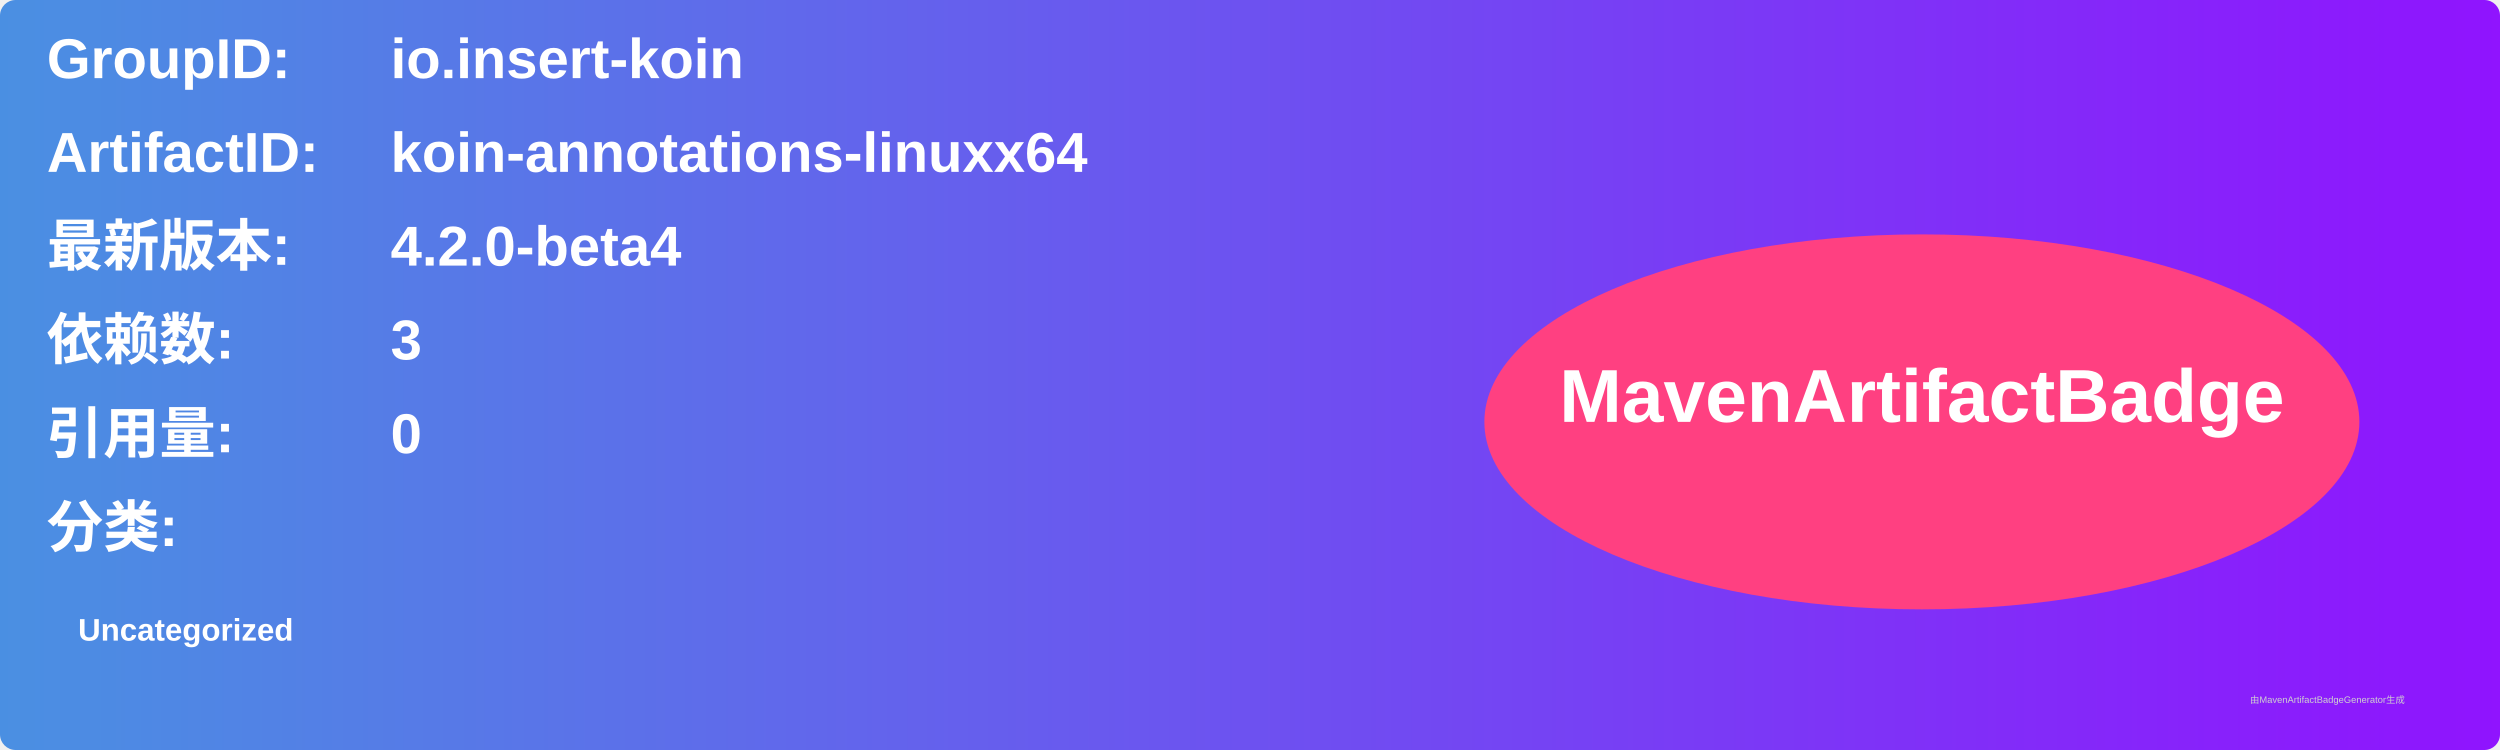
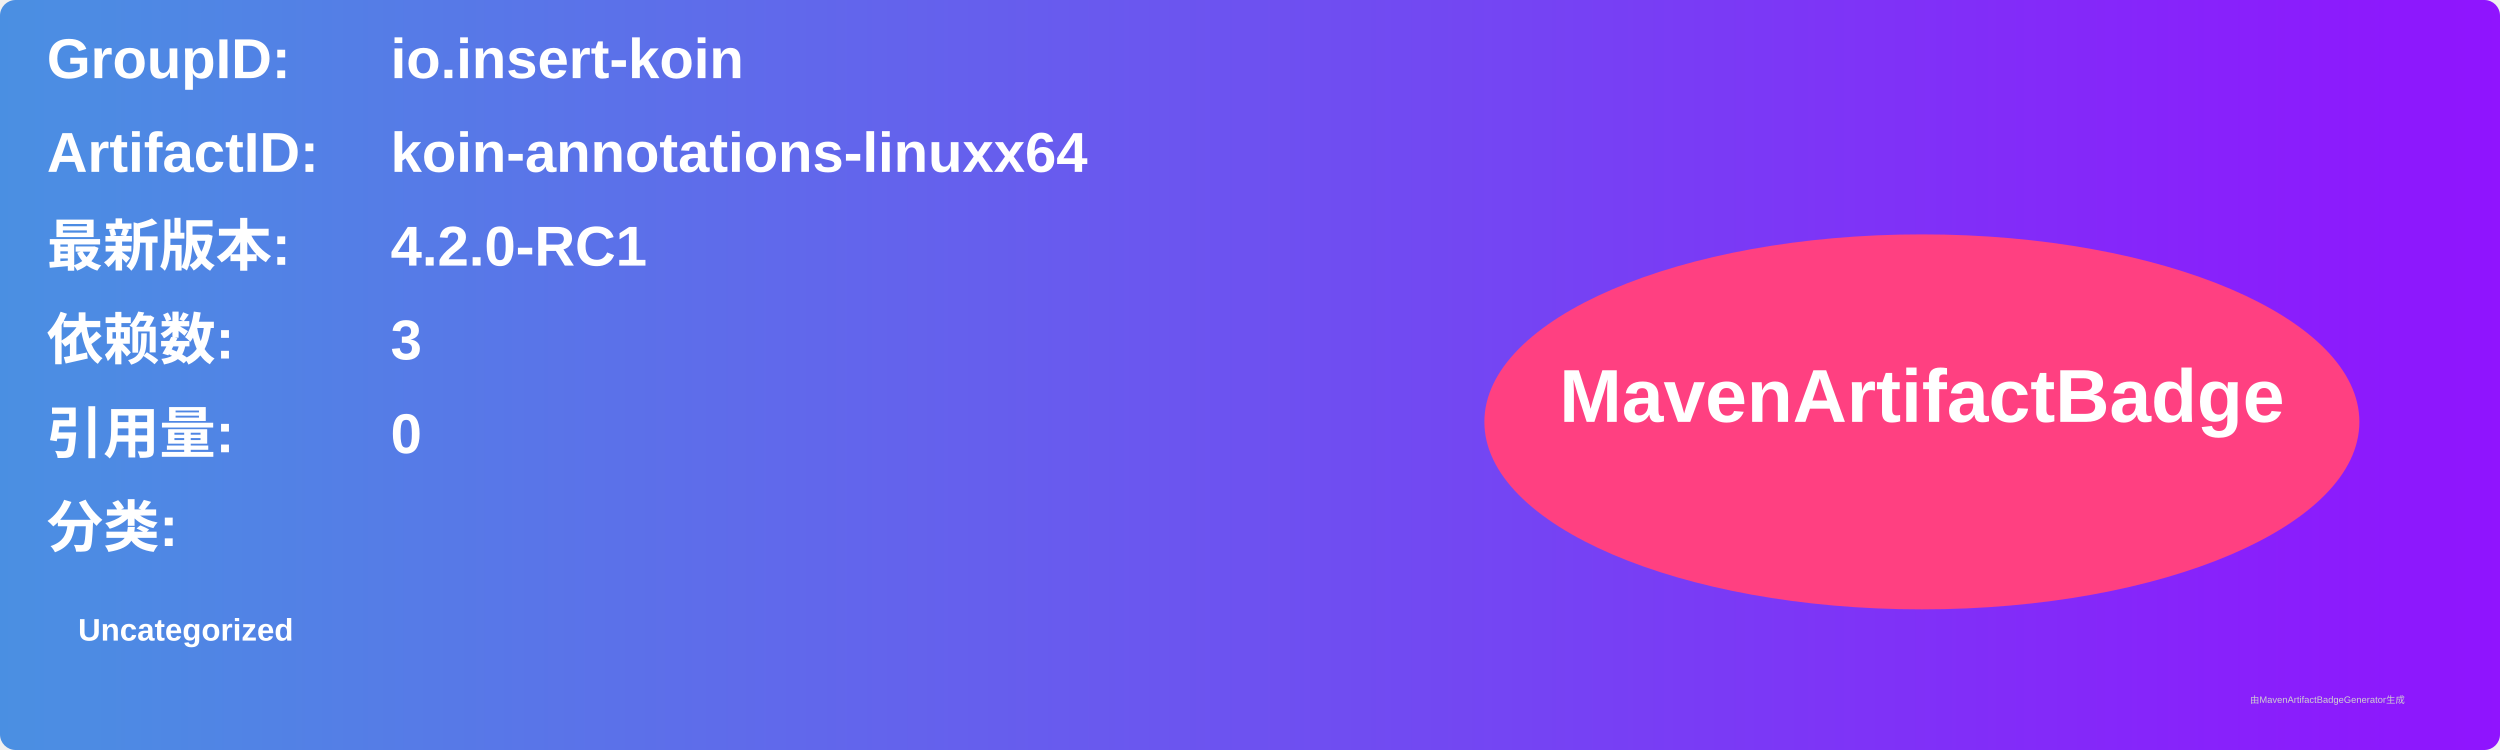
<svg xmlns="http://www.w3.org/2000/svg" width="800" height="240" viewBox="0 0 800 240">
  <linearGradient id="grad" x1="0%" y1="0%" x2="100%" y2="0%">
    <stop offset="0%" stop-color="#4a90e2" />
    <stop offset="100%" stop-color="#9013fe" />
  </linearGradient>
  <rect width="100%" height="100%" rx="5" ry="5" fill="url(#grad)" />
  <g transform="translate(15, 15)">
    <text x="0" y="10" font-family="Arial" font-size="18" fill="white" font-weight="bold" width="260">GroupID:</text>
    <text x="110" y="10" font-family="Arial" font-size="18" fill="white" font-weight="bold" width="460">io.insert-koin</text>
    <text x="0" y="40" font-family="Arial" font-size="18" fill="white" font-weight="bold" width="260">ArtifactID:</text>
    <text x="110" y="40" font-family="Arial" font-size="18" fill="white" font-weight="bold" width="460">koin-annotations-linuxx64</text>
    <text x="0" y="70" font-family="Arial" font-size="18" fill="white" font-weight="bold">最新版本:</text>
    <text x="110" y="70" font-family="Arial" font-size="18" fill="white" font-weight="bold">
-       <tspan font-weight="bold">4.2.0-beta4</tspan>
+       <tspan font-weight="bold">4.2.0-RC1</tspan>
    </text>
    <text x="0" y="100" font-family="Arial" font-size="18" fill="white" font-weight="bold">依赖数: </text>
    <text x="110" y="100" font-family="Arial" font-size="18" fill="white">
      <tspan font-weight="bold">3</tspan>
    </text>
    <text x="0" y="130" font-family="Arial" font-size="18" fill="white" font-weight="bold">引用量: </text>
    <text x="110" y="130" font-family="Arial" font-size="18" fill="white">
      <tspan font-weight="bold">0</tspan>
    </text>
    <text x="0" y="160" font-family="Arial" font-size="18" fill="white" font-weight="bold">分类:</text>
    <text x="10" y="190" font-family="Arial" font-size="10" fill="white">
      <tspan font-weight="bold">Uncategorized</tspan>
    </text>
    <ellipse cx="600" cy="120" rx="140" ry="60" fill="#ff4081" />
    <text x="600" y="120" text-anchor="middle" font-family="Arial" font-size="24" fill="white" font-weight="bold">MavenArtifactBadge</text>
  </g>
  <text x="720" y="225" font-family="Arial" font-size="3" fill="#d0d0d0">由MavenArtifactBadgeGenerator生成</text>
</svg>
